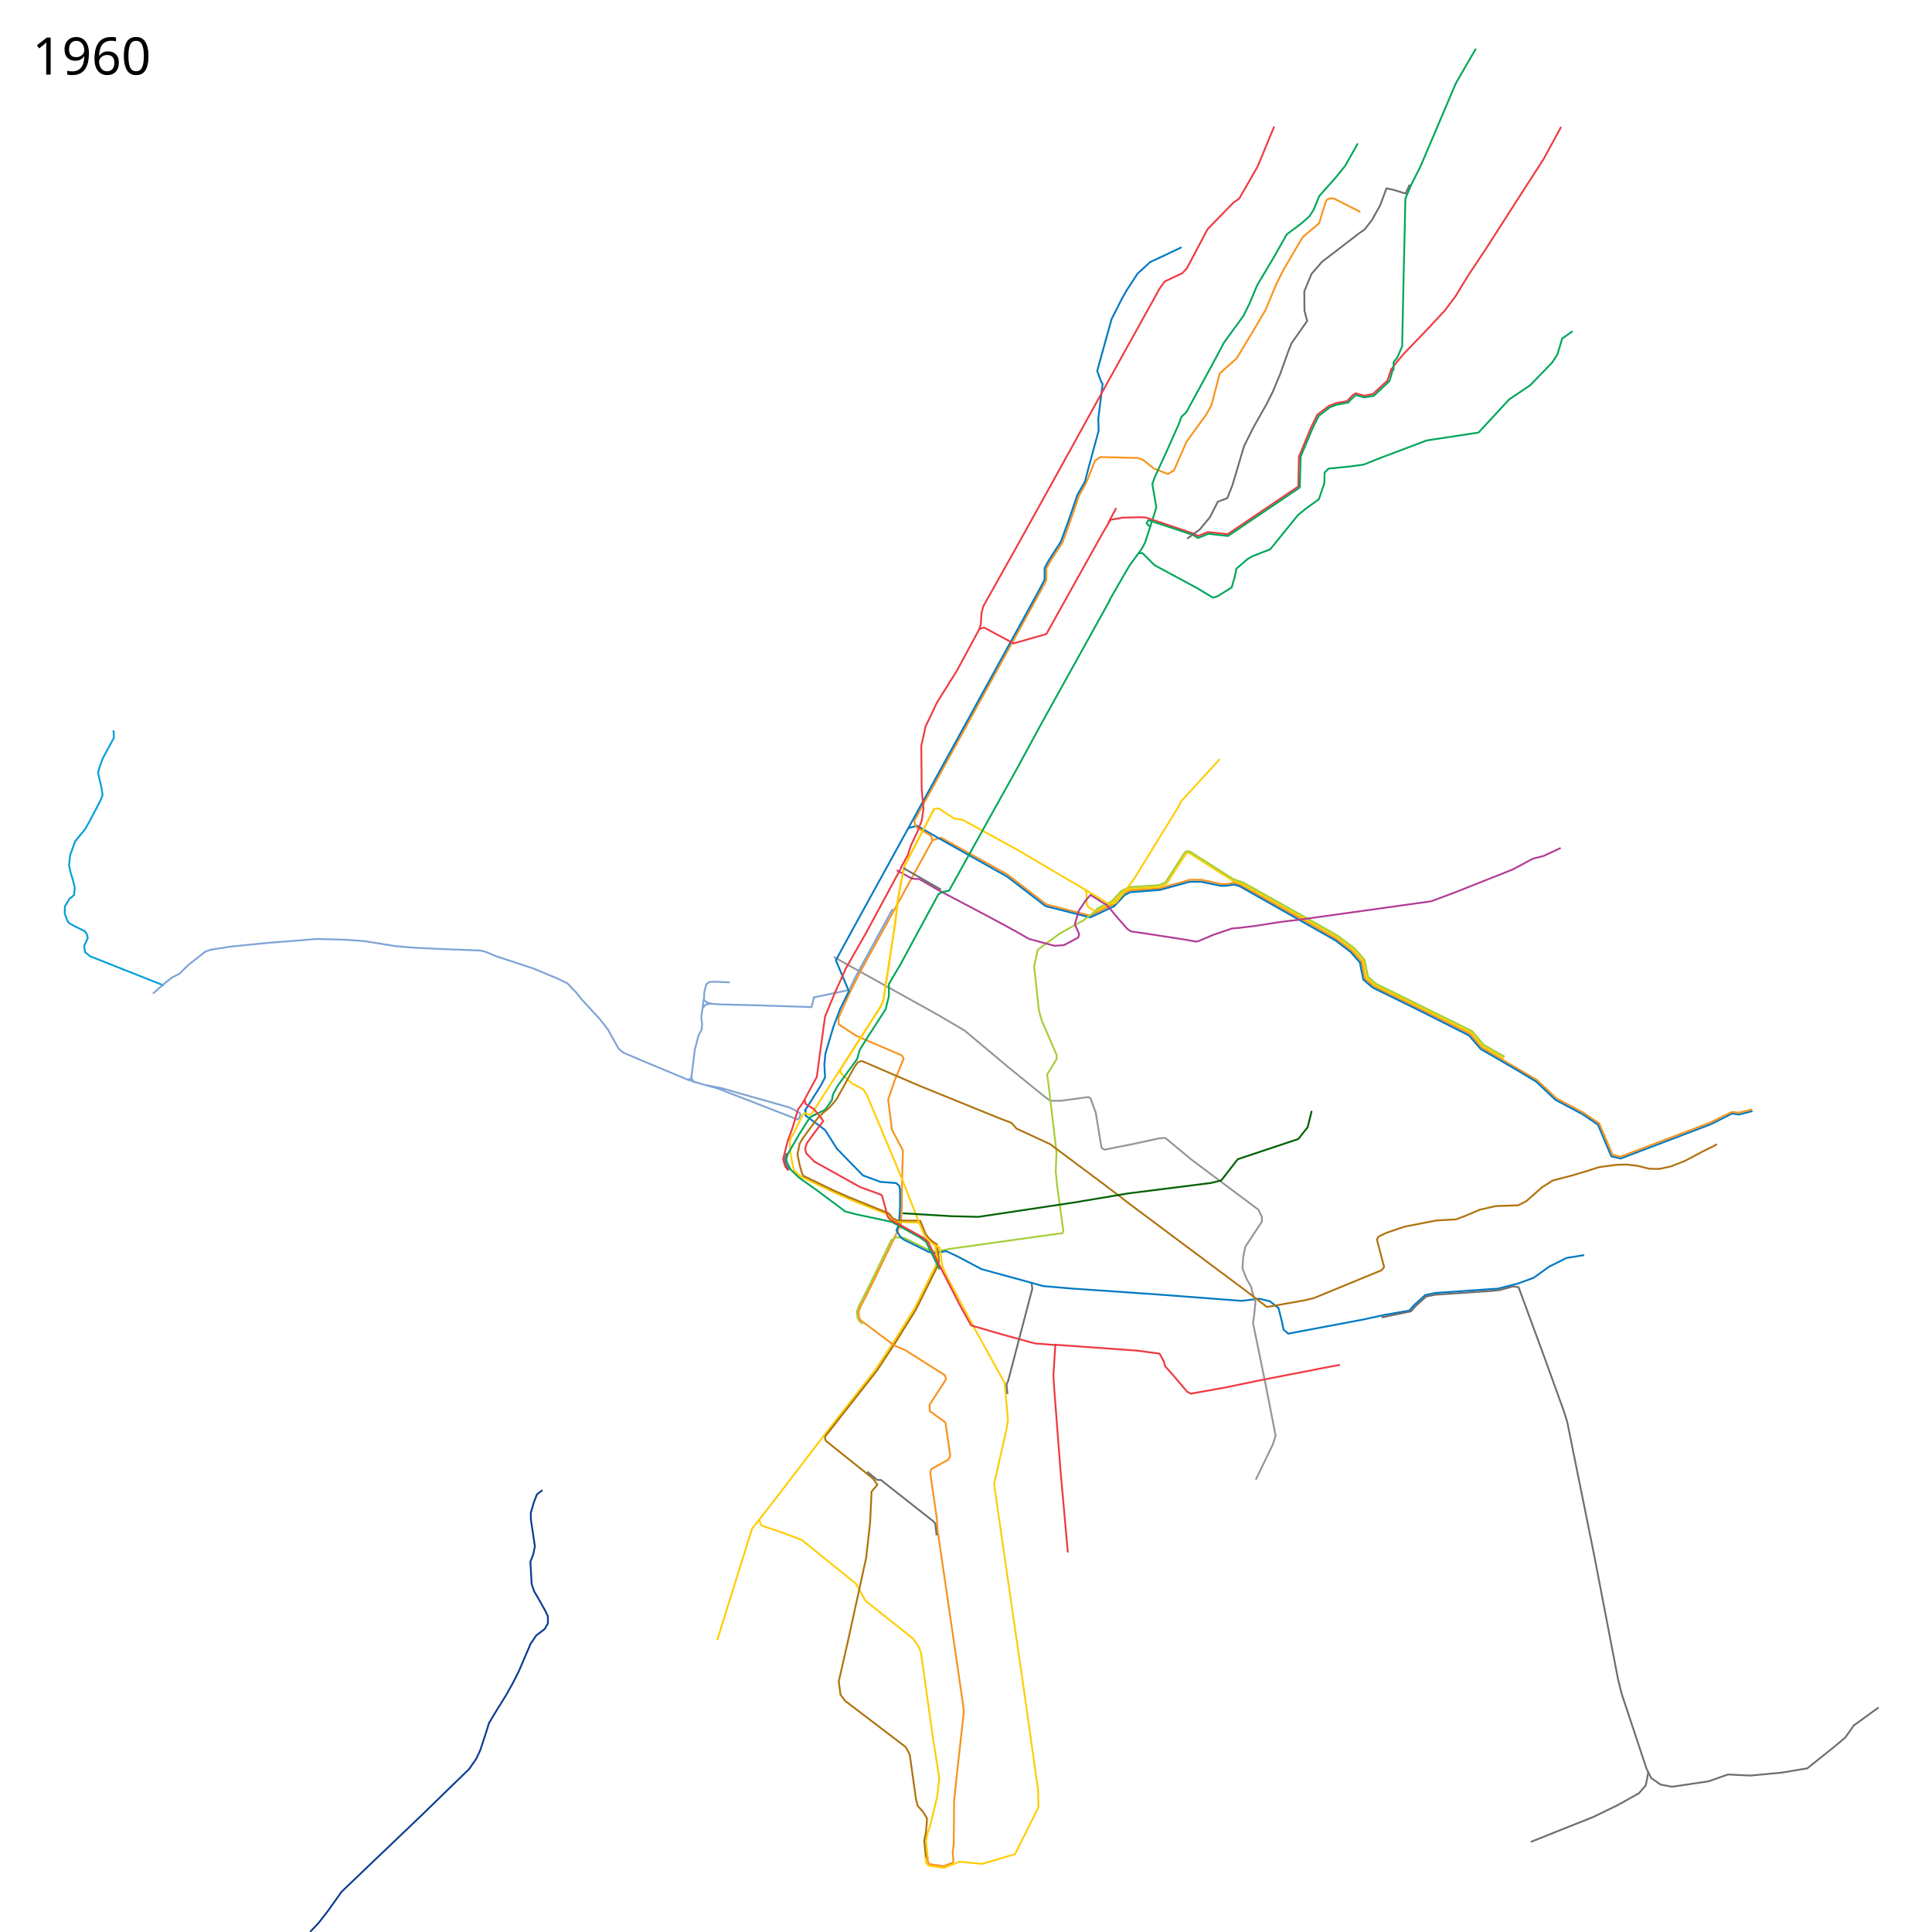
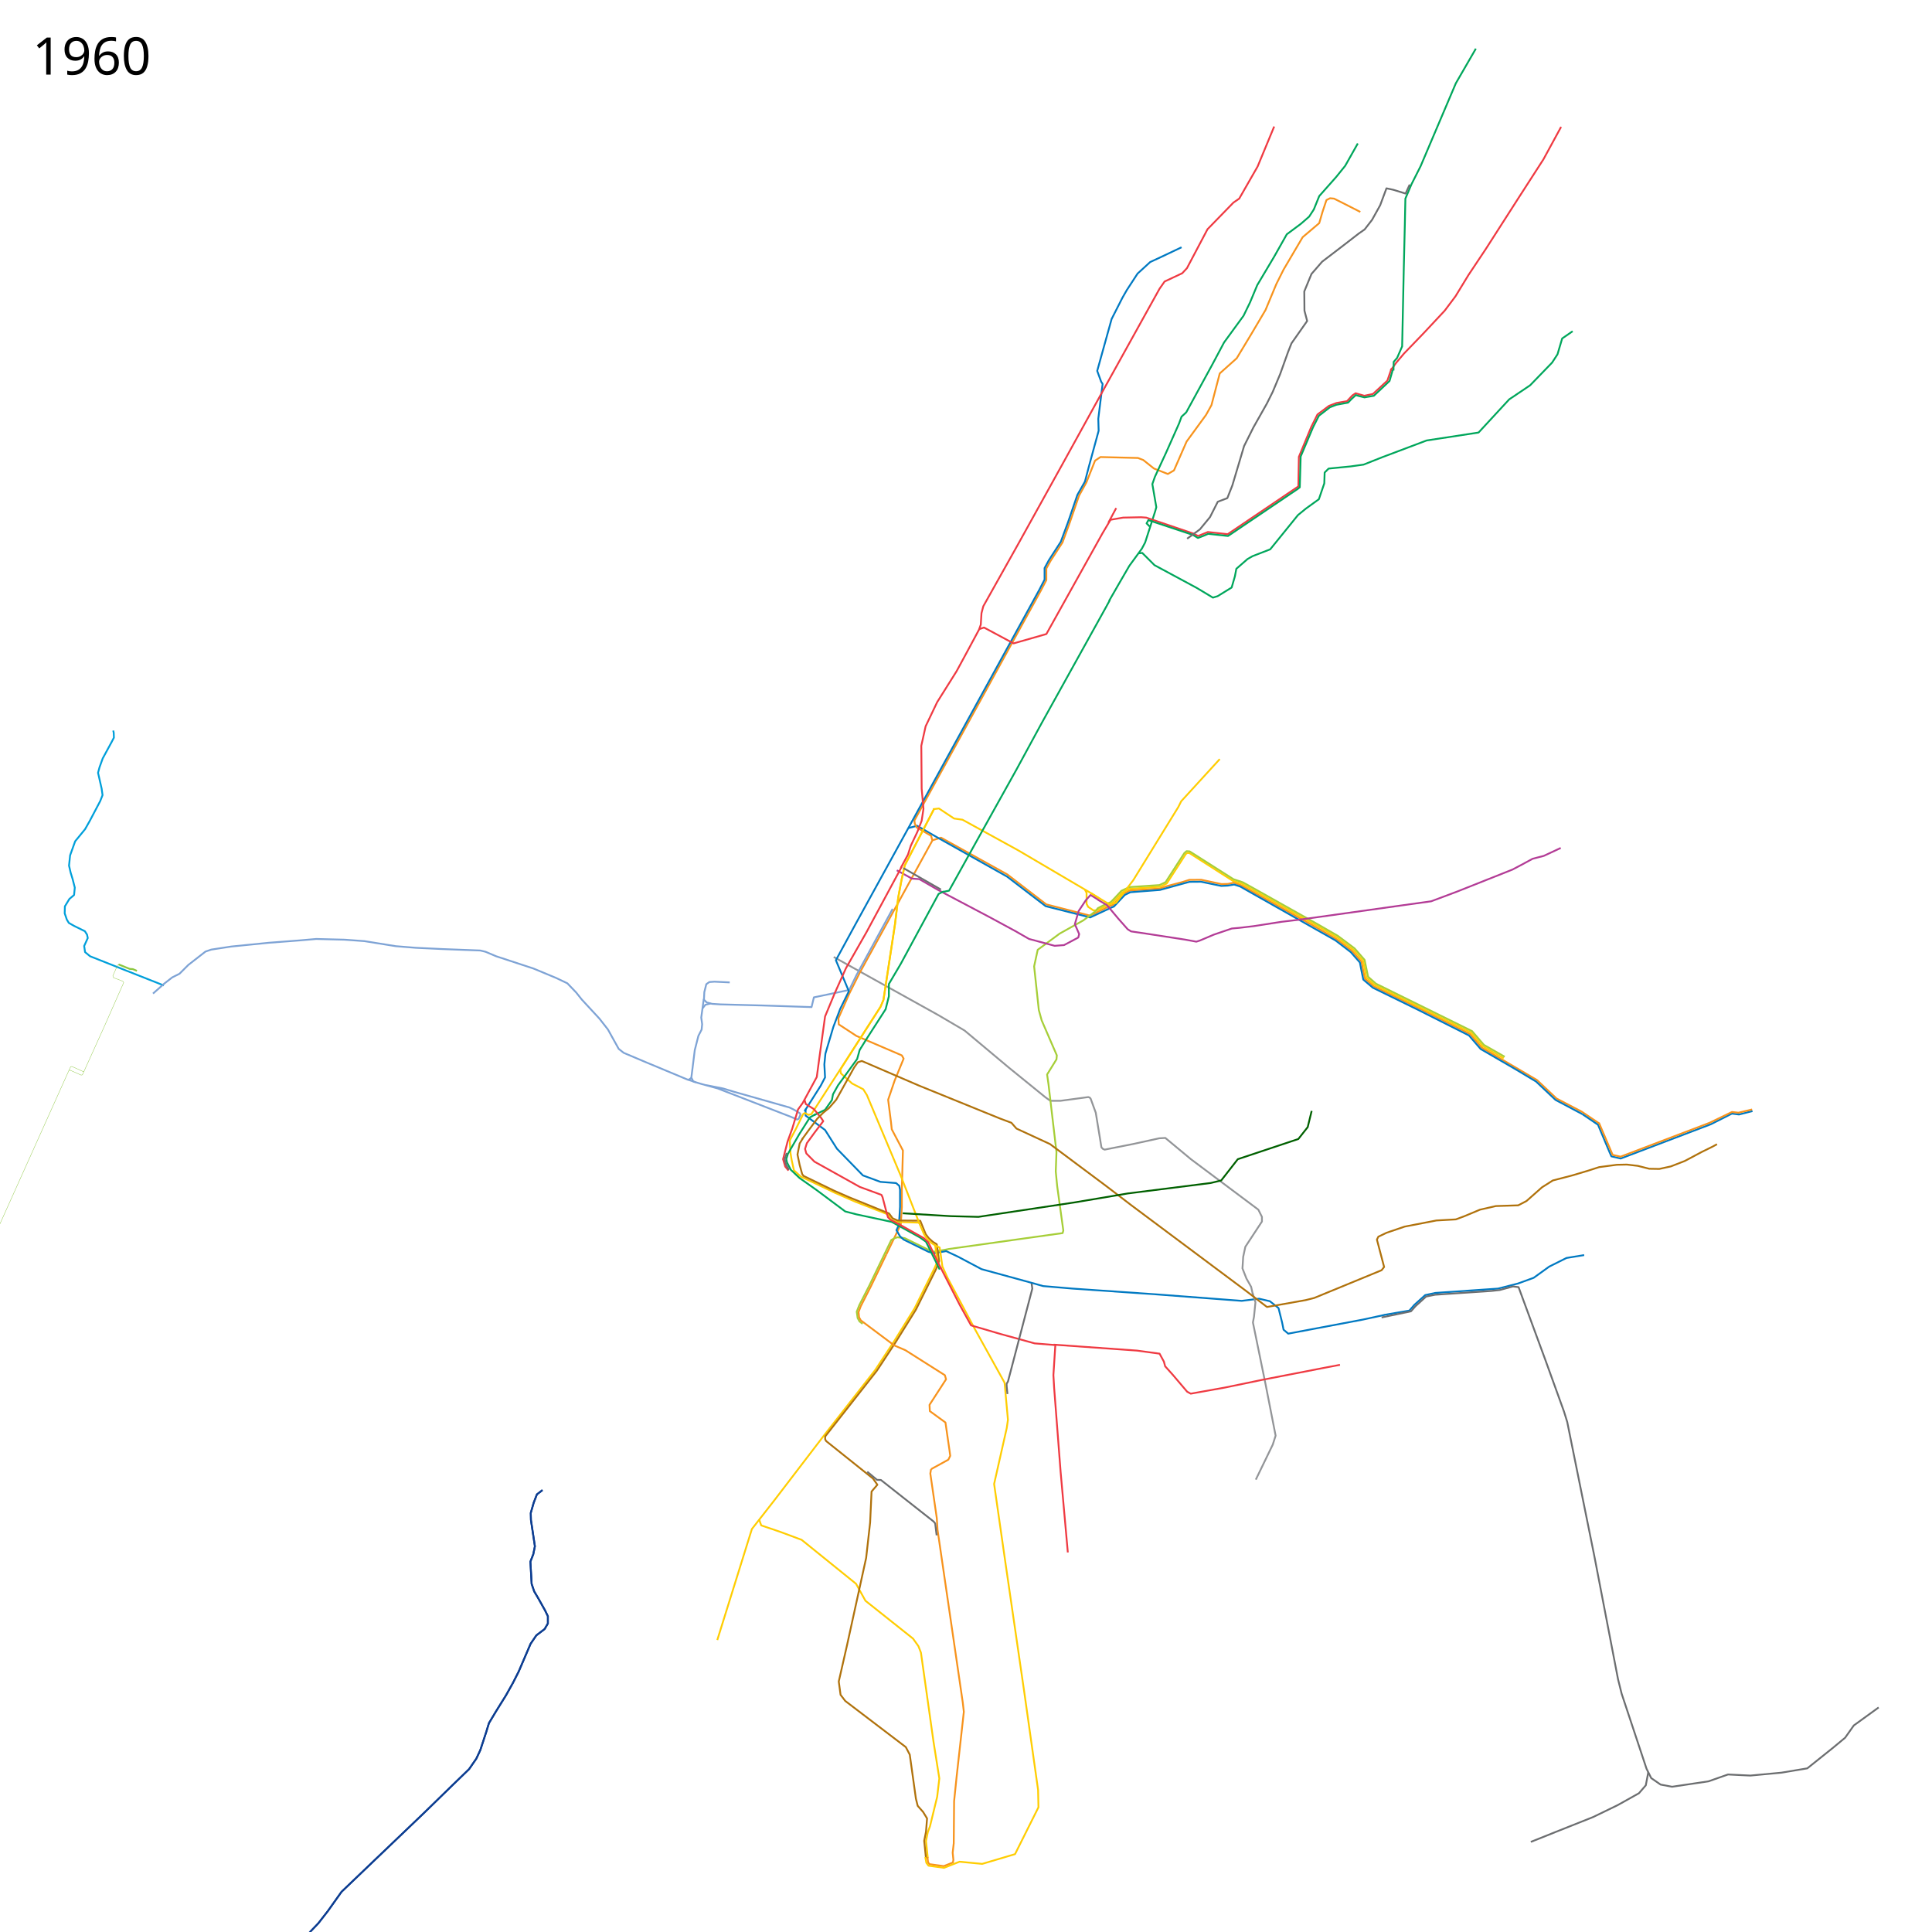
<svg xmlns="http://www.w3.org/2000/svg" width="5360" height="5360" viewBox="0 16 5360 5360">
  <path d="M2587.576 2346.983l23.187-7 184.017 102.084 35.508 27.288 72.356 55.644 121.403 31.266 56.885-27.621 6.695-2.043 29.661-31.686 18.03-8.54L3217 2481l23-7.25 39.75-10.5 19.75-6.25 33-.25 56.5 12 17.75-.5 16.75-3.5 19.5 7 203 113.75 60.75 35.25 44 33 26.5 30.25 9.25 46.749 24.75 21.5 116.25 56.5L4079 2885l32 37.5 153.25 90 54.25 51.25L4388 3100l48.75 32.75" fill="none" stroke="#f7931d" stroke-width="5" stroke-linejoin="round" />
  <path d="M2519.5 2313.5l25-6.5 53.5 31 196 110 107 82 123.537 31.265L3083 2534l7.365-3.034 30.228-32.204 15.318-7.448L3218 2485l82-22.5 32-.25 56.14 11.59 18.36-.84 17.5-3 16.75 5.5L3705 2625l42.5 32.5 25.25 28.75 4.75 24.5 4.75 23 26.5 22.5L3930 2815.5l145.5 73.25 32.25 37.5 96.5 56 57.25 34.25 54 51 74.5 39.5" fill="none" stroke="#0079c2" stroke-width="5" stroke-linejoin="round" />
  <path d="M3421.5 2460.5l-121.695-77.789-5.805-.439-3.928 2.792L3237 2467l-18 9-51.5 3.5-32.864 2.288-20.822 9.78-28.95 30.728-8.466 4.305" fill="none" stroke="#ffcd02" stroke-width="5" stroke-linejoin="round" />
  <path d="M3420 2459.5l24.743 7.836L3668.25 2592.5l41.25 24.25 45.25 34 27 31 9 46.5 23.25 20.25 267.5 132.25 32.5 38 57.75 33.25M3010 2484.5l4.5 8.5v30.5l4.5 8.5 15 10 10.534-.975 27.966-13.525 6-2" fill="none" stroke="#ffcd02" stroke-width="5" stroke-linejoin="round" />
  <path d="M3037.839 2545.847l7.97-10.292L3066.5 2525l14.746-5.976 11.229-11.482 18.77-20.228 22.204-10.28 83.051-5.534 17.178-8.068 51.88-80.482 6.29-5.56 8.669.635 121.525 77.187 25.687 8.466 27.008 14.932 181.051 101.619 55.83 32.135 46.467 34.806 27.712 31.83 9.678 46.771 21.822 19.28 167.212 82.466 99.449 49.119 32.94 38.28 57.602 32.855" fill="none" stroke="#a6ce38" stroke-width="5" stroke-linejoin="round" />
  <path d="M2106 4231c1 4 6 17 6 17l53 18 59 22 151 122 26 47 132 105 15 21 7 18 35 248 16 101-6 51-20 82-6 16-5 25 5 47" fill="none" stroke="#ffcd02" stroke-width="5" stroke-linejoin="round" />
  <path d="M2601 3515l-8 18.5-55.5 112-57.5 92.5-52 79-144 184-137 179-61 78-96 308" fill="none" stroke="#ffcd02" stroke-width="5" stroke-linejoin="round" />
  <path d="M2313 2671l288 160 75 44 123 103 101 82 14 10h28l77.31-10.37 4.187 1.635 2.436 3.05L3040 3103l11 67 4.713 29.066 3.804 4.159 5.113 2.267L3143 3190l73-16 17-1 71 59 187 140 10 20v13l-46 70-6 28-2 32 11 28 13 23 5 22" fill="none" stroke="#939598" stroke-width="5" stroke-linejoin="round" />
  <path d="M3774 604l-53-27-20-10-11-1-10 5-11 33-9 31-46 39-53 90-20 40-30 72-39 66-41 68-47 42-23 88-15 27-54 74-35 80-17 10-38.633-15.206-29.63-23.62-14.753-5.631L3053 1284l-15 10-24 60.375-20.445 36.88-25.624 74.47-20.306 55.4-32.99 50.854-11.76 21.271v32.125l-15.467 29.55-350.605 637.509 1.197 8.691 5.375 10.625 39.855 23.049 3.452 13.062L2385 2715l-28 56-31 70 1 17 49 32 77 33 49 21 5 9-25 61-18 53 8 63 2 19 31 58.813-3.016 109.286.016 48.002-2.939 47.944-40.06 82.955" fill="none" stroke="#f7931d" stroke-width="5" stroke-linejoin="round" />
  <path d="M2591 2261l-81 156-9 41-9 48-9 74-32 210-8 19-45 70-68 106" fill="none" stroke="#ffcd02" stroke-width="5" stroke-linejoin="round" />
  <path d="M4390 3107l43.419 29.444 31.694 75.443 5.387 12.202 25.873 6.035L4746.5 3135l58.5-29.5 19.5 2.5 37.5-9.5" fill="none" stroke="#0079c2" stroke-width="5" stroke-linejoin="round" />
  <path d="M2588 2261l17-2 41.923 27.876 23.299 3.271 154.81 85.075L3027 2494l21.5 14" fill="none" stroke="#ffcd02" stroke-width="5" stroke-linejoin="round" />
  <path d="M2476.5 2537.5l-100.5 184-20 41-98 20.5-6.5 27-136.5-4.5-116-3-23.5-1.5-15-4-7.5-7.5 1-21 5.5-22 8.5-6 14-1 42.5 2" fill="none" stroke="#7ea3d5" stroke-width="5" stroke-linejoin="round" />
  <path d="M3278 702l-42 20-45 21-35 32-30 46-12 21-30 59-40 144 11 30 4 6-12 97 1 33-27 99-11 42-21 37-26 76-20 54-33 51-12 22v32l-15 29-509 926-55 101 36 86-24 49-19 50-22 74-3 30 2 36-12 23-45 71" fill="none" stroke="#0079c2" stroke-width="5" stroke-linejoin="round" />
  <path d="M1952.5 2787.5l-7 51.5 2.5 18.5-1.5 15-9 17.5-10 39.5-6.5 52.5-3 23.5 5.463 11.013L1945 3023l45.873 12.612 191.239 74.149 11.618 4.507 9.156 3.87 8.447 3.89 4.128-1.728 5.053-11.074-.734-4.09-7.713-5.076-10.372-5.968-11.426-5.525L2036.687 3045l-30.09-9.09-47.642-9.403" fill="none" stroke="#7ea3d5" stroke-width="5" stroke-linejoin="round" />
  <path d="M2583 4092l-2 12 18 124 2 32 70 479 3 26-20 180-7 68-1 117-3 26 2 20-1.375 7.25-25.375 10-39.875-5.5-3.75-5.75-1.625-14" fill="none" stroke="#f7931d" stroke-width="5" stroke-linejoin="round" />
  <path d="M2393.12 3688.706l-8.584-6.646-5.171-9.332-2.517-17.65 7.08-18.076 27.456-53.708 61.367-127.17 8.941-4.889 8.207-2.64L2510 3451l67.5 33.25 13.492 4.348L2623 3483l10-2 315-44 2-7-17-123-4-41 2-54L2909 3025l-4-28 26-42 1-11-42-97-8-29-13-121 10-46 61-45 65.881-36.797 32.314-24.423" fill="none" stroke="#a6ce38" stroke-width="5" stroke-linejoin="round" />
  <path d="M2235 3092v19l54 40 33 52 72 74 48.702 17.897 43.243 3.332 8.96 7.646L2497 3317v47l-3 50-7 15 10 17 10 9 69 34 16 4 33-6 32 15 66 35 139 38 32 9 82 7 232 16 237 18 48-6 30 7 24 19 10 40 4 20 13 11 207-39 60-13" fill="none" stroke="#0079c2" stroke-width="5" stroke-linejoin="round" />
  <path d="M2543 3402.5l10.075.217 15.328 37.578 8.132 10.607 11.314 10.253 11.053 6.81.942 5.013 5.532 41.771-7.545 20.479-56.705 114.021-57.05 91.565-51.337 77.965-143.35 182.328-.148 8.02 2.76 4.873 130 104 12.135 17.169-16.136 18.83-4 86-11 98-53 242-23 101 5 37 13 17 168 128 11 21 17 122 5 20 15 17 11 18-3 37-5 25 4.979 48.56" fill="none" stroke="#b0720c" stroke-width="5" stroke-linejoin="round" />
  <path d="M3840 3664l70-12 14-16 30-27 28-6 174-12 55-14 44-16 43-31 48-24 49-8" fill="none" stroke="#0079c2" stroke-width="5" stroke-linejoin="round" />
  <path d="M5212 4753l-69 50-24 34-35 29-70 56-72 12-86 8-62-3-54 19-101 15-32-6-26-18-13-26-69-208-10-40-66-343-75-371-9-29-52-144-74-201-15.5-2-37 10-23 2.5-156 10.5-25 5-29.64 26.968L3914.5 3654l-81.5 17" fill="none" stroke="#6c6e70" stroke-width="5" stroke-linejoin="round" />
  <path d="M2488 2430.5l42 23 20.5 1.5 52 30 24.5 13 118.5 62.5 72 39 37.5 21.5 71 19 26-2 39.5-21 2.5-9.5-12-27.5 10.5-36.5 20-30 13-14.5 25 15.5" fill="none" stroke="#b33c96" stroke-width="5" stroke-linejoin="round" />
  <path d="M2591 2261l-81 156-9 41-9 48-9 74-32 210-8 19-45 70-68 106" fill="none" stroke="#ffcd02" stroke-width="5" stroke-linejoin="round" />
  <path d="M2331 2983l-80 124-8 2-10.239-5.06-4.51 2.812L2208 3148l-17 32 2 34.5 3.5 20.5 6.127 27.776 18.94 17.343L2318 3326l55 24 90 35 11 16 14 5 62 2" fill="none" stroke="#ffcd02" stroke-width="5" stroke-linejoin="round" />
  <path d="M2331 2982l2 12 31 28 31 16 10 16 94 224 52 133" fill="none" stroke="#ffcd02" stroke-width="5" stroke-linejoin="round" />
  <path d="M3475 3603l8 26-4 40-3 16 35 171 28 143-8 25-47 97" fill="none" stroke="#939598" stroke-width="5" stroke-linejoin="round" />
  <path d="M2618 2489l-14 7-105 194-33 56v34l-9 36-54 84-18 29-7 25-53 73-14 25-3 16-19 27-31 15" fill="none" stroke="#00a65b" stroke-width="5" stroke-linejoin="round" />
  <path d="M2550.06 3408.707L2564 3441l5.4 8.4 14.6 15 10.42 6.538L2601 3515" fill="none" stroke="#ffcd02" stroke-width="5" stroke-linejoin="round" />
  <path d="M2263 3107l-16 9-29.5 46.5-31.5 54.5-4.572 14.478 1.897 9.398 10.631 20.472 24.083 22.77L2266 3318l79 59 31 8 98 21 78 43 17 12 38 77M3077 1683l27-47 29-50 35-48 9-17 28-87 3-11-11-64 7-20 31-67 36-81 7-19 13-12 72-132 33-62 54-74 18-37 20-48 47-79 35-62 39-29 23-20 13-20 15-37 47-53 25-31 35-62" fill="none" stroke="#00a65b" stroke-width="5" stroke-linejoin="round" />
  <path d="M3858 1043.5l15-20.5 22-26 55-57 58-62 30-40 36-59 48-72 91-142 69-107 49-90" fill="none" stroke="#ef3a42" stroke-width="5" stroke-linejoin="round" />
  <path d="M3160 1551l9-1 34 34 117 63 45 27 13-4 39-24 9-31 4-21 31-27 14-8 49-19 77-95 22-18 36-26 15-44 1-30 11-11 61-6 36-5 53-21 122-46 144-22 85-92 58-39 61-63 15-23 13-44 29-20" fill="none" stroke="#00a65b" stroke-width="5" stroke-linejoin="round" />
  <path d="M2499 2424l20-37 8-25 18-38 12-31 5-33-5-56-1-119 12-54 32-67 54-86 26-48 36-67 5-14 2-32 5-19 97-173 123-222 102-185 127-229 20-36 20-36 14-20 49-23 13-14 57-108 72-74 16-11 51-89 46-111" fill="none" stroke="#ef3a42" stroke-width="5" stroke-linejoin="round" />
  <path d="M2718 1761l12-4 82 44 91-26 156-280 22-37 35-6 50-1 14 1 130 44 14 7 27-11 55 6 196-132.5 1.5-82 34.5-83.5 17-34 32-24 21-8 29-5 15-16 9-6 24 7 24-5 40-37 11.5-33.5M2502 2420l-98 182-57 100-31 69-27 65-16 116-7 52-39 72-13 18-16 53-13 36-12.5 49 6 20.5 9 11" fill="none" stroke="#ef3a42" stroke-width="5" stroke-linejoin="round" />
  <path d="M2227 3174.5l-8.5 14-6 30.5 6 29 7.057 25.34 3.7 5.013 84.626 40.908 41.617 18.239 111 45 10 13.5 13.5 6 53 .5" fill="none" stroke="#b0720c" stroke-width="5" stroke-linejoin="round" />
  <path d="M2231.5 3066l4 13 22.5 14 20.5 25 5.5 8.5-24 31.5-21.5 29.5-5 16 3.5 12.5 22.55 22.802L2385.5 3309l60 22 3 6.5 11 42 4 13.5 6.5 7 36 19 57 32 12 11 35.5 73" fill="none" stroke="#ef3a42" stroke-width="5" stroke-linejoin="round" />
  <path d="M2593.456 3470.76l13.553 6.33 7.491 52.41 14.5 32 76 142.5 82 148 9.348 102.969L2793 3978l-35 155 31 216 52 357 39 276 1 48-65 130-91 27-63-6-43 17-43-6-6-8-3-16" fill="none" stroke="#ffcd02" stroke-width="5" stroke-linejoin="round" />
  <path d="M2609 3531.5l53.5 104.5 31.5 57 82 24 94.5 26 55.5 4.5" fill="none" stroke="#ef3a42" stroke-width="5" stroke-linejoin="round" />
  <path d="M2923 3746.5l231.5 16.5 62.5 8.5 12 22 3.5 13 21.5 24 39.5 46.5 10 5.5 95-17 101.5-21 170-33 47.5-9" fill="none" stroke="#ef3a42" stroke-width="5" stroke-linejoin="round" />
  <path d="M2928 3745.5l-5.5 85.5 2 35 18 233.5 20 223.5" fill="none" stroke="#ef3a42" stroke-width="5" stroke-linejoin="round" />
  <path d="M2610.5 2484l-104-59.5" fill="none" stroke="#6c6e70" stroke-width="5" stroke-linejoin="round" />
  <path d="M2225 3177l19-26 23-31 17-17 16-13 20-23 50-90 10-14 11-3.5 159 68.5 224 91 32 12 14 16 93 43 154 115 72 55 320 239 56 43 107-19 24-6 187-77 7-9-20-76 4-8 23-11 50-17 88-17 54-3 24-9 43-18 44-10 62-2 23-12 43-38 30-19 31-8 22.992-6.03L4407 3263.5l29.5-9.5 49-6.5 28.005-.59 30.495 3.59 31.5 8 28 .5 32-7 38.5-15 48-25.5 27.5-13.5 14-7.5" fill="none" stroke="#b0720c" stroke-width="5" stroke-linejoin="round" />
  <path d="M2618 2490l15-3 119-214 68-122 70-129 177-319 12-22" fill="none" stroke="#00a65b" stroke-width="5" stroke-linejoin="round" />
  <path d="M3046.5 2512.5l24.5 14.5 31 37 26.5 30 9.5 6 37.5 5.5L3289 2623l30 5.5 9.5-3 39-16.5 50-17 22-2 38-4.5 77-12 50.5-6 286.5-40 79-11 72-27 153.5-61 27.5-14.5 28.5-15.5 31-8 47-22" fill="none" stroke="#b33c96" stroke-width="5" stroke-linejoin="round" />
  <path d="M2189 3261.5l-7.5-12.5-2.458-8.528-2.069-8.867 5.75-16.928M2406 4099l27 22.5 11 .5 64 50.5 82.5 65 4 5 4 33M4573 4932l-7 37-19 22-59 33-68 33-103 41-70 28" fill="none" stroke="#6c6e70" stroke-width="5" stroke-linejoin="round" />
  <path d="M3096.703 1425.609L3075 1466" fill="none" stroke="#ef3a42" stroke-width="5" stroke-linejoin="round" />
  <path d="M2862 3577l2 14-67.5 257.5-3.839 6.6.218 7.524 2.129 20.874" fill="none" stroke="#6c6e70" stroke-width="5" stroke-linejoin="round" />
  <path d="M3866 1044l.5-24 9.5-11 14-32 4.5-214 3-125 1.5-71 17-40 25.25-50L4039 247l55.5-96M3190 1477l-9-9 5-9 123.5 41 14 8.5 15.5-6 13-5.5 55 6 57-38.5 135.5-91.5 6.5-5 2.5-85.5 34.21-80.906L3659 1169.5l30.5-23.5 18-7 32.5-6 9-9.5 12.5-11.5 8 2.5 16 4 26-4.5 43.5-41 9-31" fill="none" stroke="#00a65b" stroke-width="5" stroke-linejoin="round" />
  <path d="M3293.5 1510.5l35.5-26 28-34 21.5-42.5 26.5-10 14-35.5 32.5-109 26-52 37-65.5 16.5-33 20.5-49 22-61.5 9.5-24 43.5-62-7.5-28.5-.5-53.5 20-48.5 29.5-34 59.5-45.5 42-32.5 16.5-11.5 20.5-26.5 22.5-40.5 17.5-47 19 4 34 10.5 11.5-25" fill="none" stroke="#6c6e70" stroke-width="5" stroke-linejoin="round" />
  <text x="89.453" y="222.961" style="-inkscape-font-specification:Sans" font-size="144px" font-weight="400" font-family="Sans">
    <tspan x="89.453" y="222.961">1960</tspan>
  </text>
  <path d="M3027 2494l49 30 20-3 48-63 125-203 8-16 107-117" fill="none" stroke="#ffcd02" stroke-width="5" stroke-linejoin="round" />
  <text x="89.453" y="5273.961" style="-inkscape-font-specification:Sans" font-size="144px" font-weight="400" font-family="Sans" />
  <path d="M454.5 2750L347 2707.5l-97-38.5-14-11.5-2.5-17 10-22-2-9.5-6-9.5L206 2585l-15-8.5-5.5-9-6-17.5.5-19.5 12.5-20.5 13-11 1-10 1-10.5-6-23.5-5.5-18-4.5-19.5 3-28.5 14-39 27.5-33.5 13-23 29-55 6.5-16.5-2.5-18-10-44 4-15 9-25 24.5-45 6.5-12.5-.5-13.5-1.31-6.29" fill="none" stroke="#009fda" stroke-width="5" stroke-linejoin="round" />
  <path d="M1971.5 2800l-14.5 3.5-7.5 9.5M1906 3010.5l24 8M1918 3006.5l-8.251 5.602-61.767-25.757M1847.982 2986.345L1792 2963l-61.5-26-14-11-17.5-31.5-12.5-22.5-23.5-30-49-53-15.5-19.5-24.5-25.5-31.5-15-62.5-26-103.5-34-29.5-12.5-14.5-3.5-105.5-4-73.5-3.5-55.5-4.5-87-14-55-4-78.5-2-46 4-85.5 6.5-104.5 10.5-55.5 8.5-16 5.5-47.5 37-24.5 24.5-20 10-22.5 17.5-31 27.5" fill="none" stroke="#7ea3d5" stroke-width="5" stroke-linejoin="round" />
  <path d="M1505 4150l-15.5 12-9 23.5-8 28 .5 19.5 11 73-4.5 22-8 20.5 3.5 62 7 20.5 11.5 19.5 18.5 33 8 16.5v20l-9 15.5-23 17.5-16 23.5-33 77-16 31.5-19 34-28 45-19.5 32.5-7 23-17 52-11 23.5-20 29-47 45.5-78.5 76.5-136 130-92.5 88.5-38 53.5-26.5 34-22.5 23.5" fill="none" stroke="#0c3d91" stroke-width="5" stroke-linejoin="round" />
  <path d="M4436 3131l38 89 22 5 247-94 62-30 18 2 38-9" fill="none" stroke="#f7931d" stroke-width="5" stroke-linejoin="round" />
  <path d="M3639 3098l-11 45-26 33-168 56-46 59-29 7-230 29-148.5 25-233 35-33 5-77-2-133-8" fill="none" stroke="#006000" stroke-width="5" stroke-linejoin="round" />
  <path d="M2459 3496l-43 89-28 55-6.171 16.282 1.537 14.111L2388 3679l92.945 69.652L2512 3762l109.4 69.27 3.254 11.372-45.873 70.864.877 17.404L2623 3962.5l11.5 79.25 1.75 13.25-5.266 10.634-42.052 23.107L2583 4092" fill="none" stroke="#f7931d" stroke-width="5" stroke-linejoin="round" />
+   <path d="M1505 4150l-15.5 12-9 23.5-8 28 .5 19.5 11 73-4.5 22-8 20.5 3.5 62 7 20.5 11.5 19.5 18.5 33 8 16.5v20l-9 15.5-23 17.5-16 23.5-33 77-16 31.5-19 34-28 45-19.5 32.5-7 23-17 52-11 23.5-20 29-47 45.5-78.5 76.5-136 130-92.5 88.5-38 53.5-26.5 34-22.5 23.5-101.75 110.75L736 5506.5l-30.5 20.75-36 17-55 10.25-14 6.25-18.409 11.043" fill="none" stroke="#0c3d91" stroke-width="5" stroke-linejoin="round" />
+   <path d="M330.725 2692.07l-4.345 1.313-13.337 30.032 2.034 4.996 25.537 9.836 2.608 3.786L289.5 2863.5l-60.838 134.432-3.557.705-30.798-13.572-3.189.897L-30.5 3479-133 3666.5l.5 20-11.5 26.5-16.5 25.5-4.5 17.5 9.5 38.5" fill="none" stroke="#8bc63e" stroke-linejoin="round" />
+   <path d="M379.892 2709.485l-11.267-4.79-8.872-.71-30.88-12.42" fill="none" stroke="#8bc63e" stroke-width="5" stroke-linejoin="round" />
+   <path d="M191.25 2985.75l4.813-10.392 3.526-.595 31.097 14.055 2.596-.753" fill="none" stroke="#8bc63e" stroke-linejoin="round" />
</svg>
